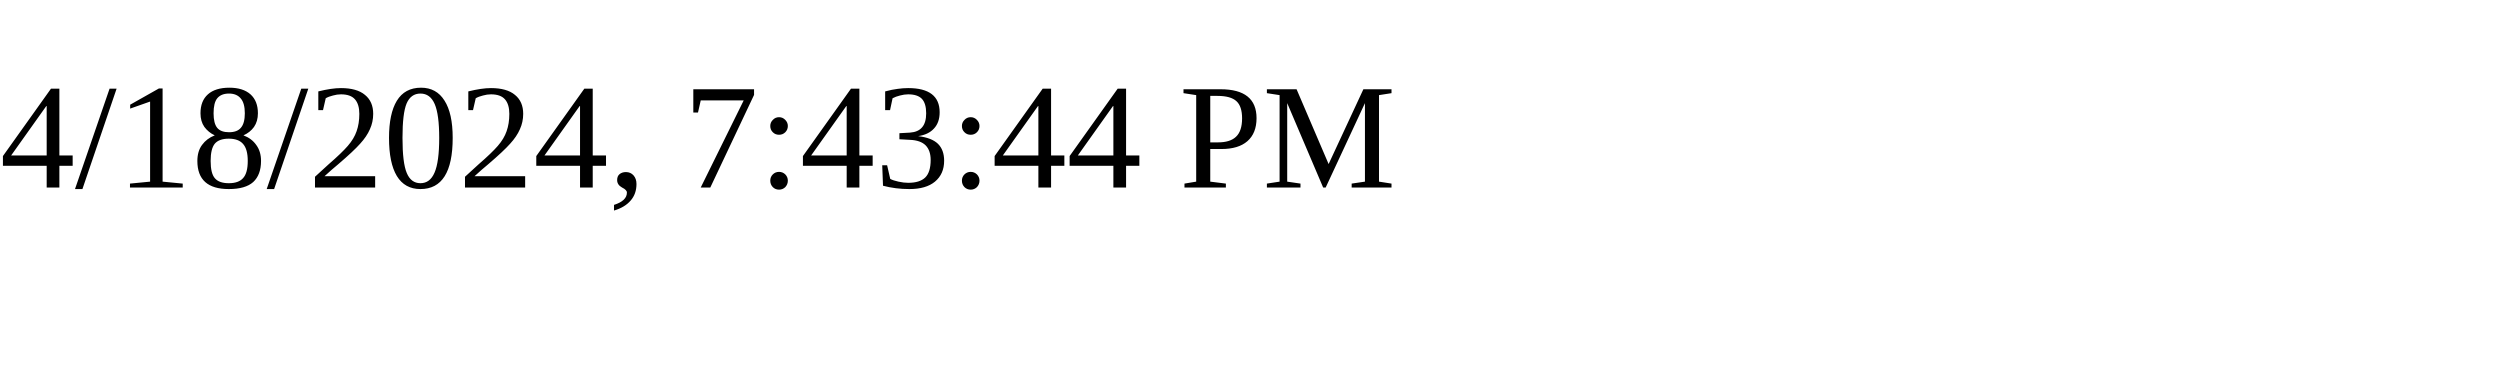
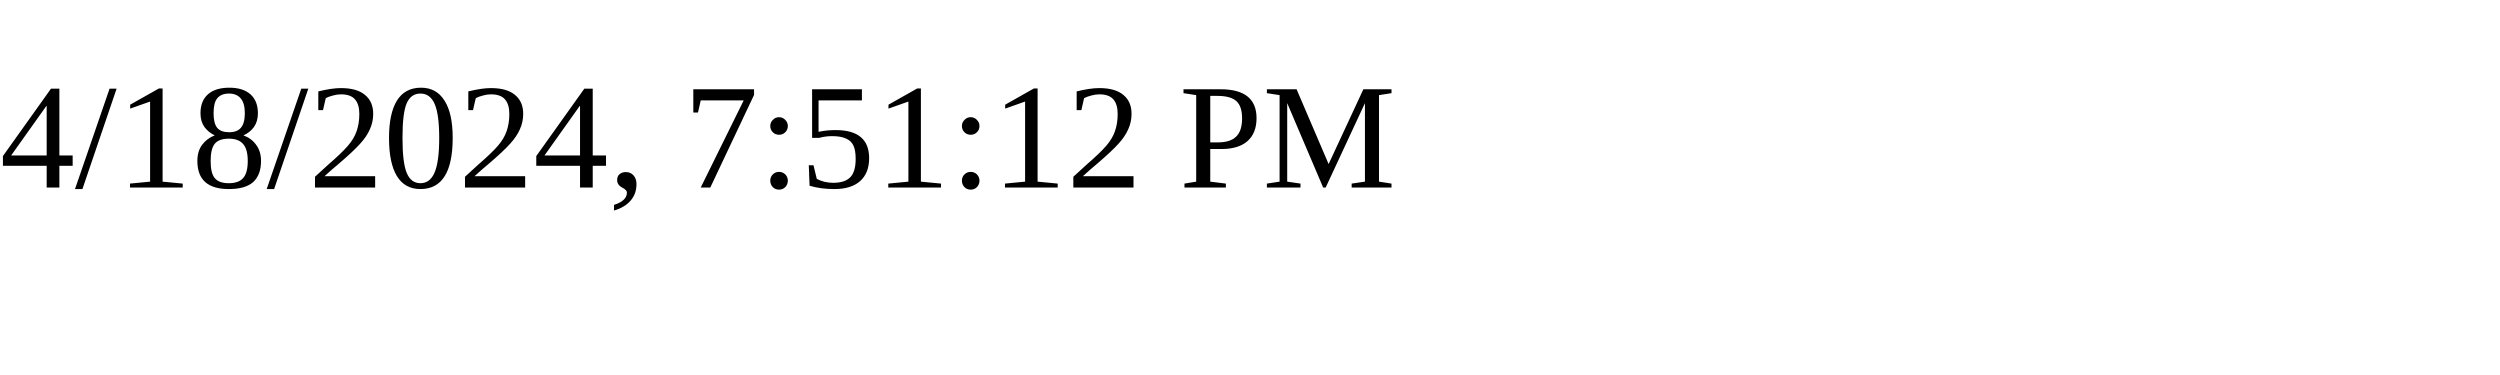
<svg xmlns="http://www.w3.org/2000/svg" height="30" width="200">
-   <text x="0" y="15">4/18/2024, 7:43:44 PM</text>
+   <text x="0" y="15">4/18/2024, 7:51:12 PM</text>
</svg>
